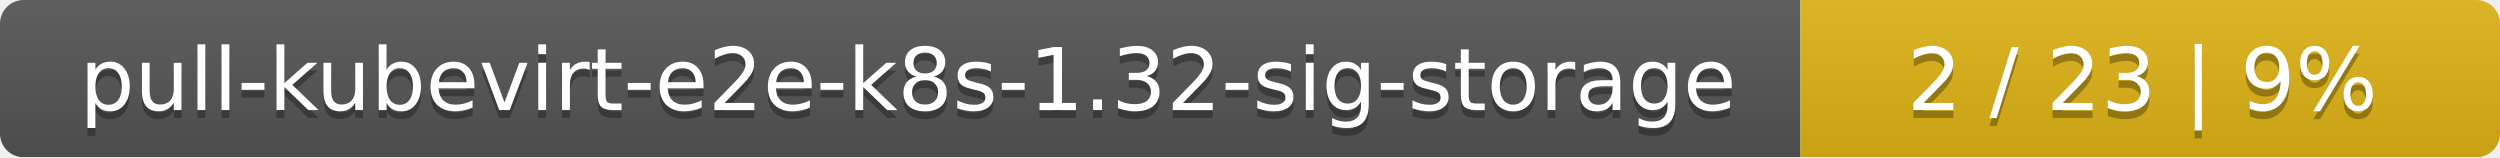
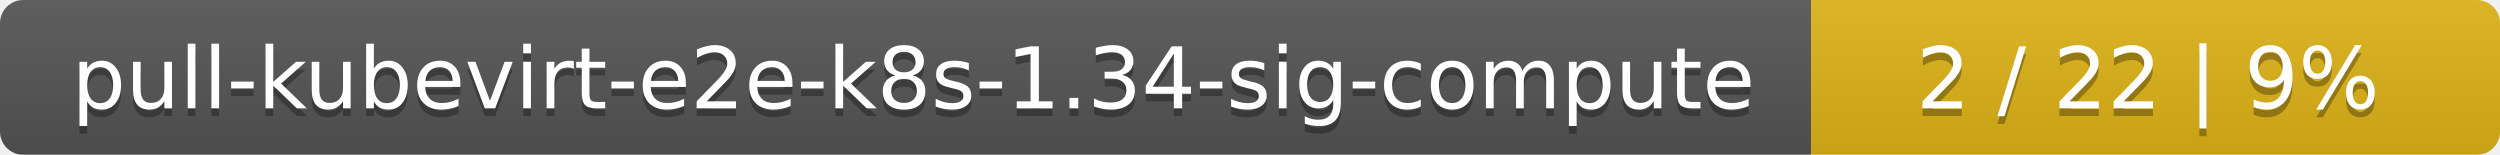
- <svg xmlns="http://www.w3.org/2000/svg" width="318" height="20">
+ <svg xmlns="http://www.w3.org/2000/svg" width="323" height="20">
  <linearGradient id="smooth" x2="0" y2="100%">
    <stop offset="0" stop-color="#bbb" stop-opacity=".1" />
    <stop offset="1" stop-opacity=".1" />
  </linearGradient>
  <mask id="round">
-     <rect width="318" height="20" rx="3" fill="#fff" />
+     <rect width="323" height="20" rx="3" fill="#fff" />
  </mask>
  <g mask="url(#round)">
-     <rect width="229" height="20" fill="#555" />
-     <rect x="229" width="89" height="20" fill="#dfb317" />
-     <rect width="318" height="20" fill="url(#smooth)" />
+     <rect width="234" height="20" fill="#555" />
+     <rect x="234" width="89" height="20" fill="#dfb317" />
+     <rect width="323" height="20" fill="url(#smooth)" />
  </g>
  <g fill="#fff" text-anchor="middle" font-family="DejaVu Sans,Verdana,Geneva,sans-serif" font-size="11">
-     <text x="115.5" y="15" fill="#010101" fill-opacity=".3">pull-kubevirt-e2e-k8s-1.32-sig-storage</text>
-     <text x="115.5" y="14">pull-kubevirt-e2e-k8s-1.32-sig-storage</text>
-     <text x="272.5" y="15" fill="#010101" fill-opacity=".3">2 / 23    |    9%</text>
-     <text x="272.5" y="14">2 / 23    |    9%</text>
+     <text x="118" y="15" fill="#010101" fill-opacity=".3">pull-kubevirt-e2e-k8s-1.34-sig-compute</text>
+     <text x="118" y="14">pull-kubevirt-e2e-k8s-1.34-sig-compute</text>
+     <text x="277.5" y="15" fill="#010101" fill-opacity=".3">2 / 22    |    9%</text>
+     <text x="277.5" y="14">2 / 22    |    9%</text>
  </g>
</svg>
